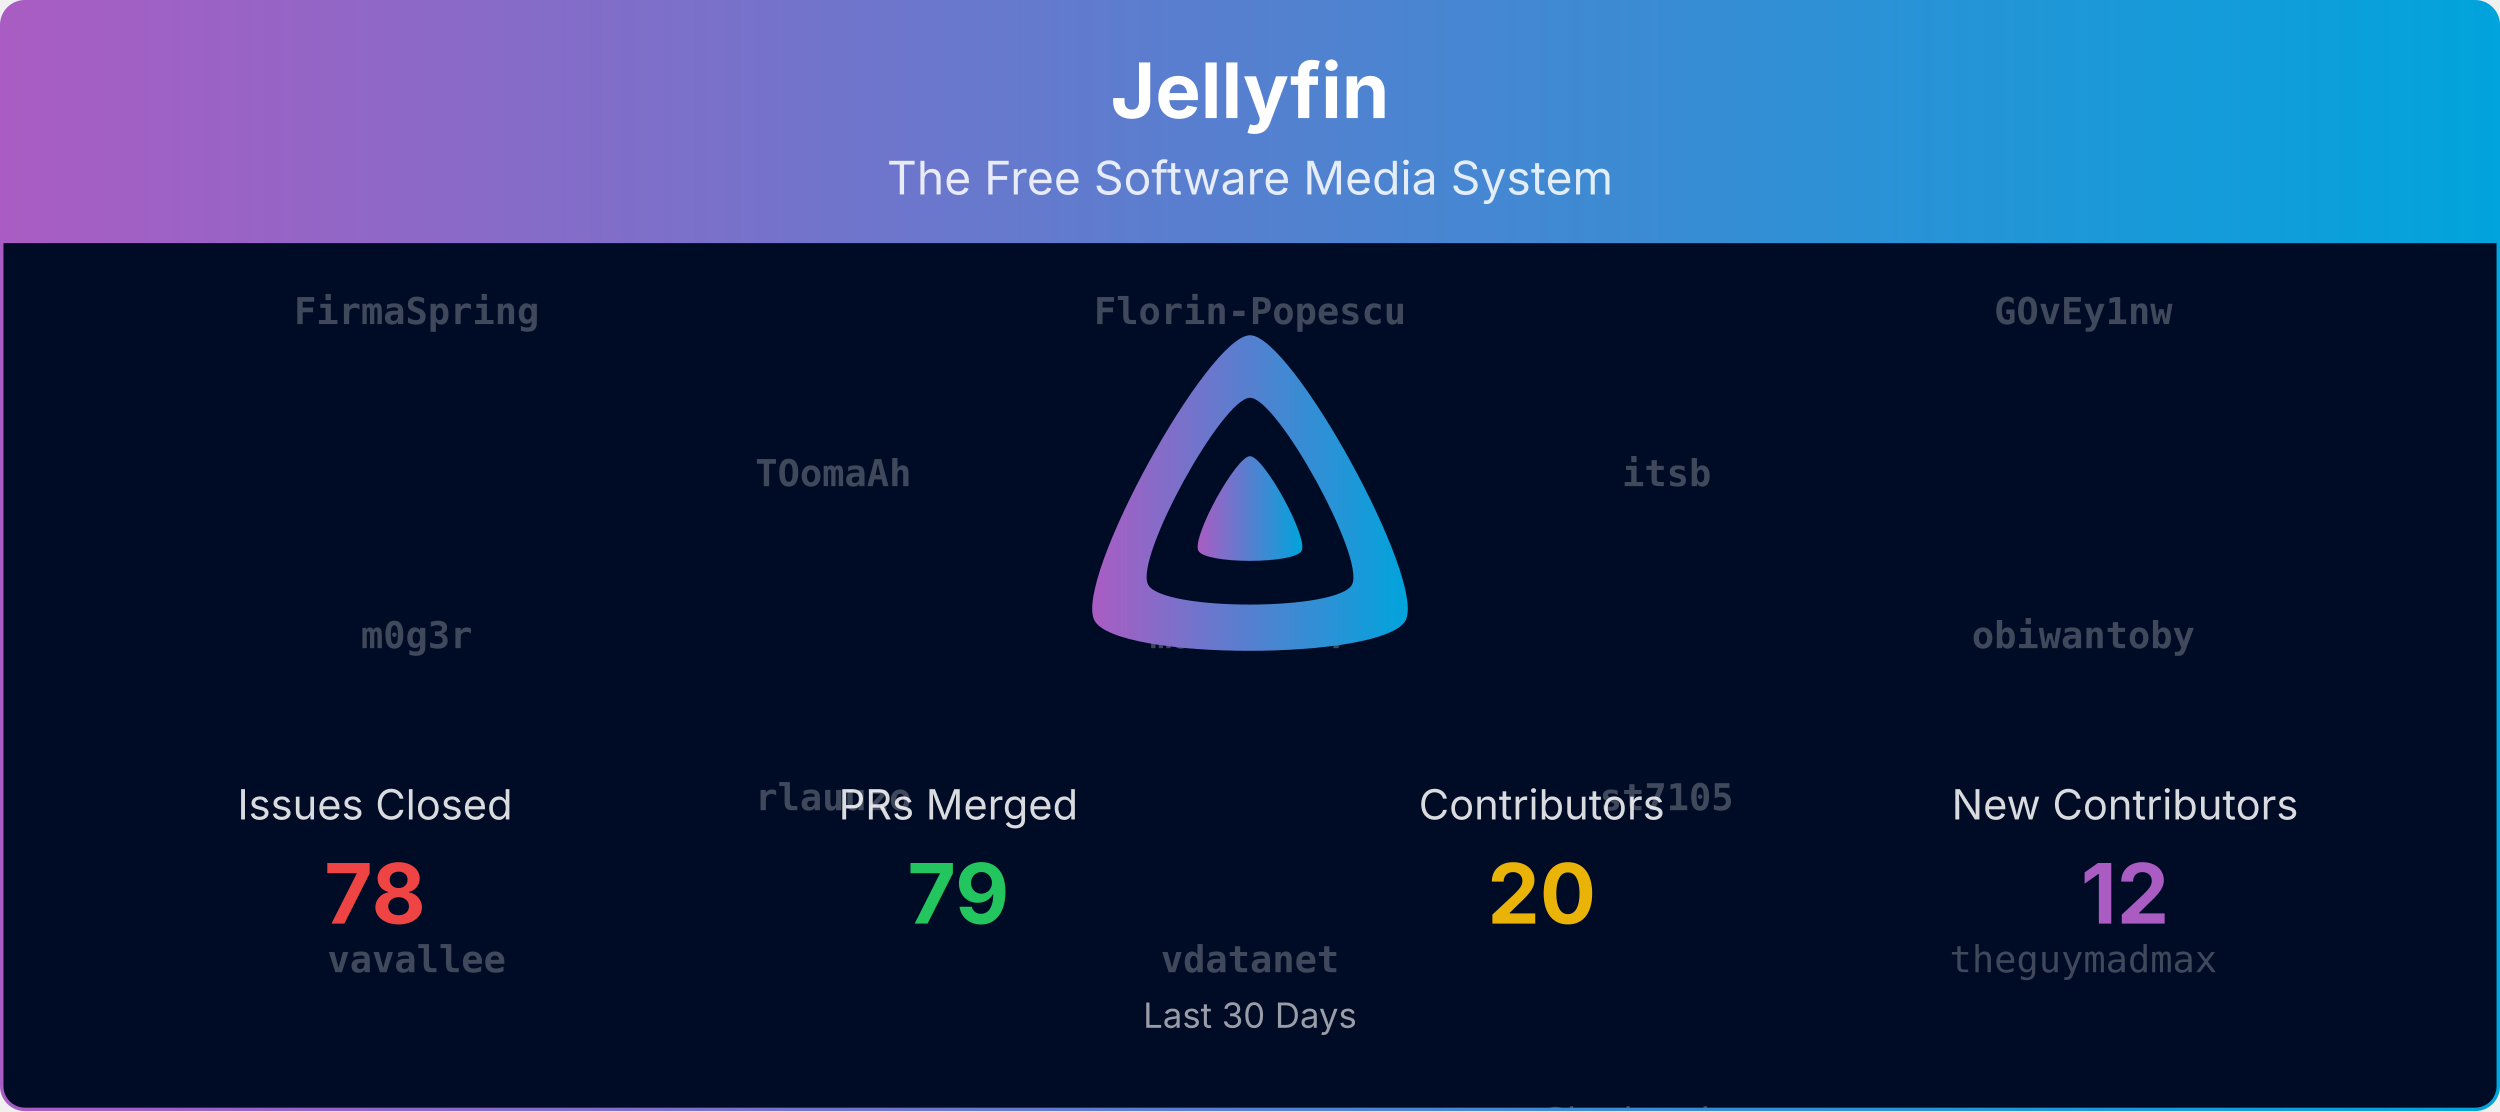
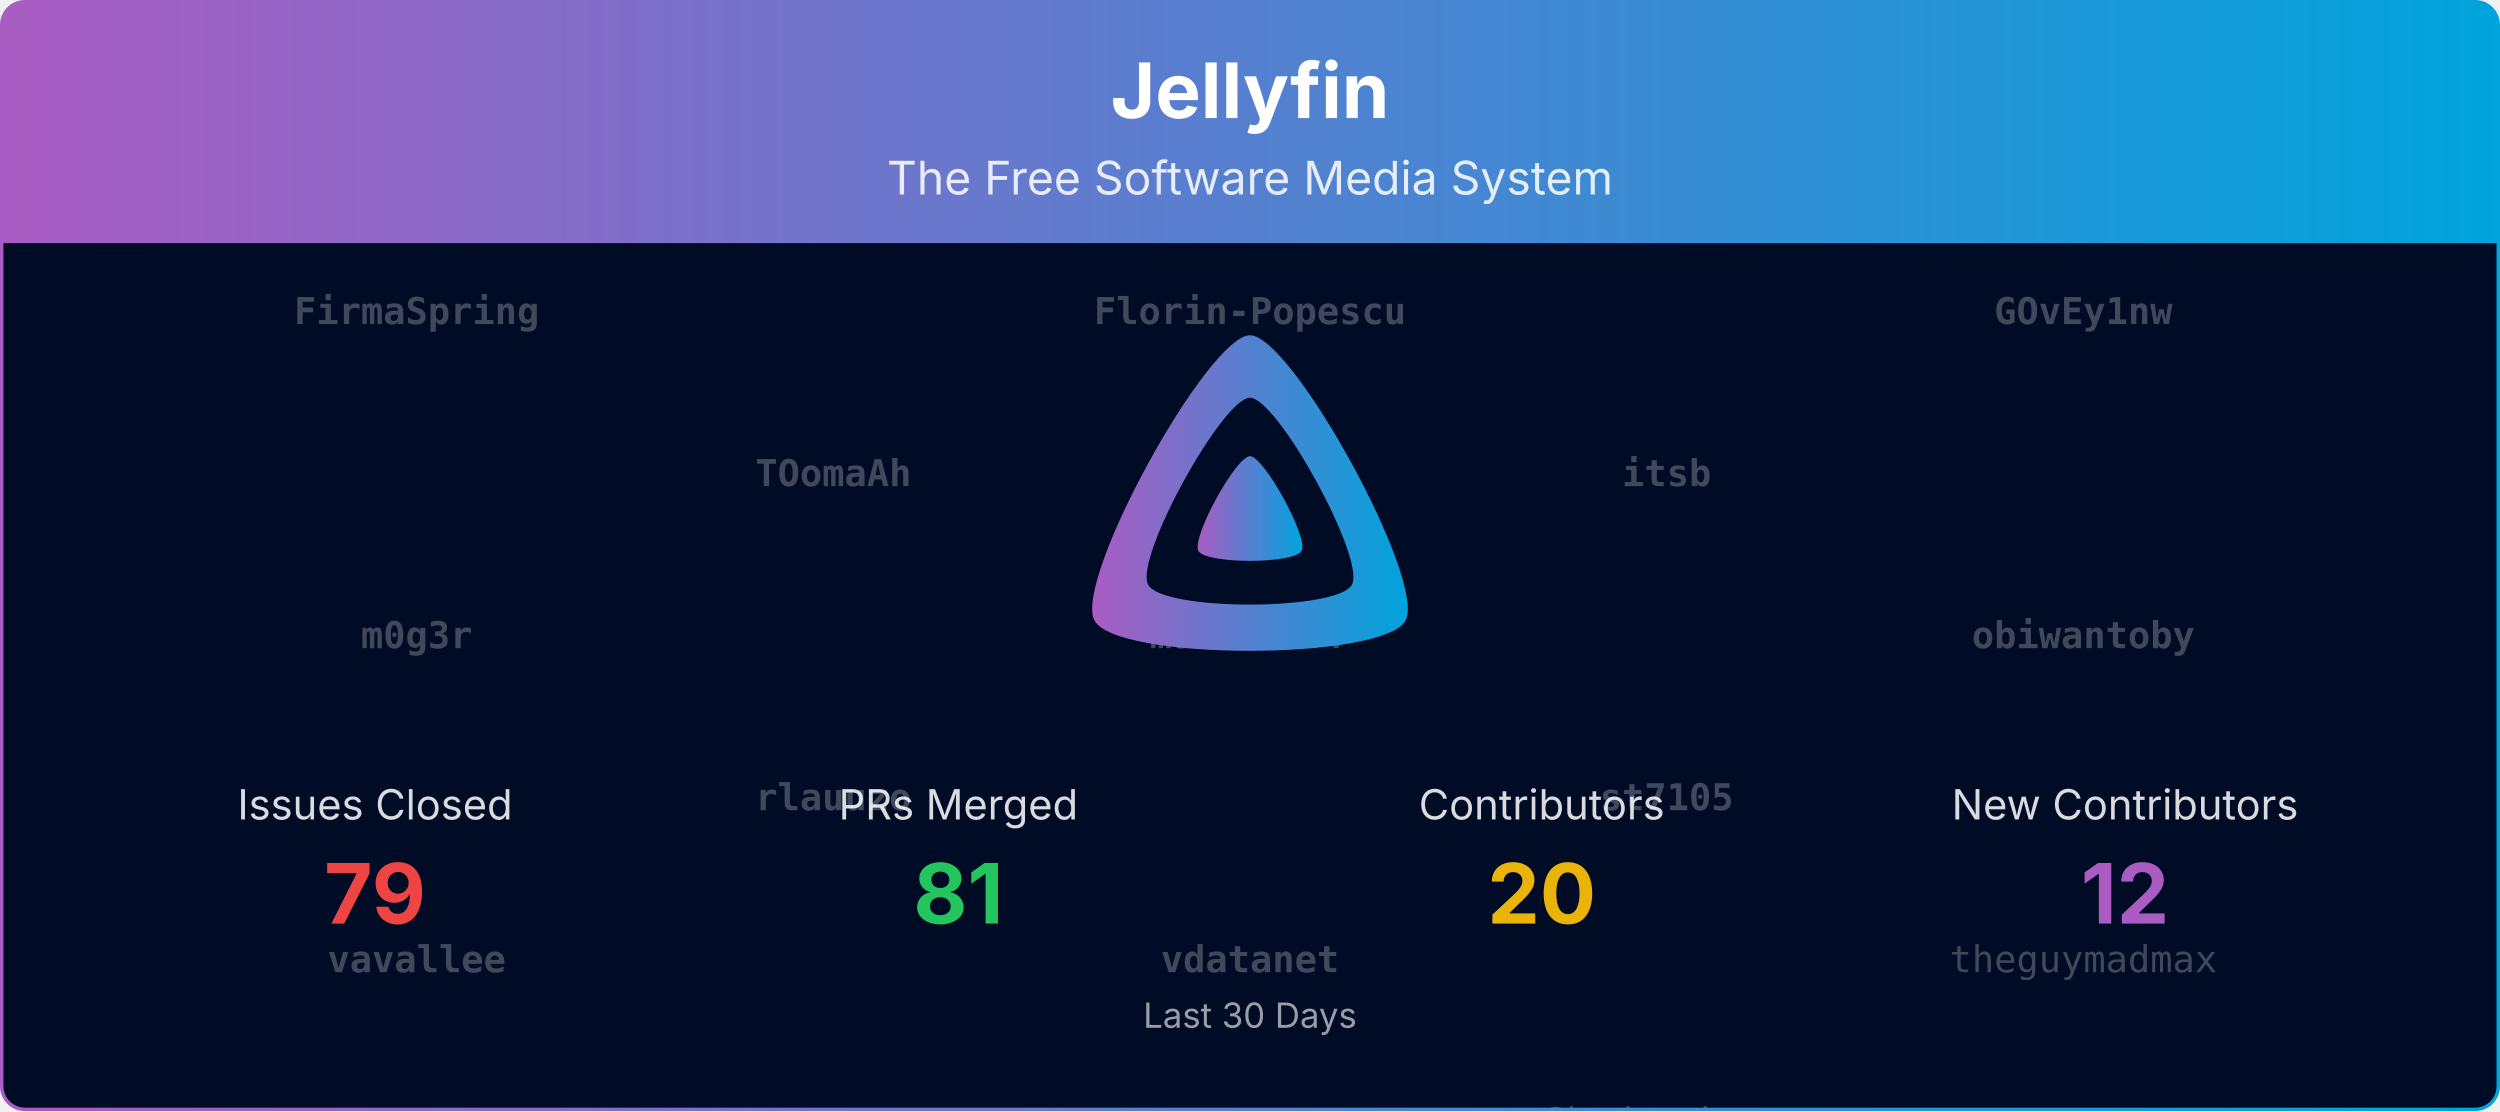
<svg xmlns="http://www.w3.org/2000/svg" viewBox="0 0 1080 480" width="100%" role="img" aria-label="Jellyfin">
  <defs>
    <linearGradient id="banner-jellyfin-grad" x1="0" y1="0" x2="1" y2="0">
      <stop offset="0%" stop-color="#AA5CC3" />
      <stop offset="100%" stop-color="#00A4DC" />
    </linearGradient>
    <clipPath id="banner-jellyfin-grad-clip">
      <rect x="0.75" y="0.75" width="1078.5" height="478.5" rx="10" ry="10" />
    </clipPath>
  </defs>
  <defs>
    <clipPath id="banner-jellyfin-grad-rain-clip">
      <rect x="0.75" y="105" width="1078.5" height="374.25" />
    </clipPath>
  </defs>
  <g clip-path="url(#banner-jellyfin-grad-clip)">
    <path d="M0.75,10.75 A10.0,10.0 0 0 1 10.75,0.75 L1069.25,0.75 A10.0,10.0 0 0 1 1079.25,10.75 L1079.25,105.00 L0.75,105.00 Z" fill="url(#banner-jellyfin-grad)" />
    <text x="540.0" y="51" text-anchor="middle" font-size="33" font-weight="700" font-family="Plus Jakarta Sans, system-ui, -apple-system, Segoe UI, sans-serif" fill="#ffffff">Jellyfin</text>
    <text x="540.0" y="84" text-anchor="middle" font-size="20" font-family="Plus Jakarta Sans, system-ui, -apple-system, Segoe UI, sans-serif" fill="#ffffff" opacity="0.85">The Free Software Media System</text>
    <rect x="0.75" y="105" width="1078.5" height="374.25" fill="#000b25" />
    <g opacity="0.25" clip-path="url(#banner-jellyfin-grad-rain-clip)" font-family="ui-monospace, SFMono-Regular, Menlo, Consolas, monospace" font-size="16" fill="#ffffff" text-anchor="middle">
      <g transform="translate(180.00,105)">
        <g>
          <animateTransform attributeName="transform" type="translate" values="0,-560;0,0" dur="13.33s" begin="-0.00s" repeatCount="indefinite" />
          <text y="35.0" font-weight="700">FirmaSpring</text>
          <text y="175.0" font-weight="700">m0g3r</text>
          <text y="315.0" font-weight="700">vavallee</text>
          <text y="455.0">IDisposable</text>
          <text y="595.0" font-weight="700">FirmaSpring</text>
          <text y="735.0" font-weight="700">m0g3r</text>
          <text y="875.0" font-weight="700">vavallee</text>
          <text y="1015.0">IDisposable</text>
        </g>
      </g>
      <g transform="translate(540.00,105)">
        <g>
          <animateTransform attributeName="transform" type="translate" values="0,-560;0,0" dur="13.33s" begin="-1.91s" repeatCount="indefinite" />
          <text y="35.0" font-weight="700">Florin-Popescu</text>
          <text y="175.0" font-weight="700">martin-77</text>
          <text y="315.0" font-weight="700">vdatanet</text>
          <text y="455.0">zerafachris</text>
          <text y="595.0" font-weight="700">Florin-Popescu</text>
          <text y="735.0" font-weight="700">martin-77</text>
          <text y="875.0" font-weight="700">vdatanet</text>
          <text y="1015.0">zerafachris</text>
        </g>
      </g>
      <g transform="translate(900.00,105)">
        <g>
          <animateTransform attributeName="transform" type="translate" values="0,-560;0,0" dur="13.33s" begin="-3.82s" repeatCount="indefinite" />
          <text y="35.0" font-weight="700">GOvEy1nw</text>
          <text y="175.0" font-weight="700">obiwantoby</text>
          <text y="315.0">theguymadmax</text>
          <text y="455.0">renovate[bot]</text>
          <text y="595.0" font-weight="700">GOvEy1nw</text>
          <text y="735.0" font-weight="700">obiwantoby</text>
          <text y="875.0">theguymadmax</text>
          <text y="1015.0">renovate[bot]</text>
        </g>
      </g>
      <g transform="translate(360.00,105)">
        <g>
          <animateTransform attributeName="transform" type="translate" values="0,-560;0,0" dur="13.33s" begin="-5.73s" repeatCount="indefinite" />
          <text y="105.0" font-weight="700">TOomaAh</text>
          <text y="245.0" font-weight="700">rlauuzo</text>
          <text y="385.0">gnattu</text>
          <text y="525.0">crobibero</text>
          <text y="665.0" font-weight="700">TOomaAh</text>
          <text y="805.0" font-weight="700">rlauuzo</text>
          <text y="945.0">gnattu</text>
          <text y="1085.0">crobibero</text>
        </g>
      </g>
      <g transform="translate(720.00,105)">
        <g>
          <animateTransform attributeName="transform" type="translate" values="0,-560;0,0" dur="13.33s" begin="-7.64s" repeatCount="indefinite" />
          <text y="105.0" font-weight="700">itsb</text>
          <text y="245.0" font-weight="700">st7105</text>
          <text y="385.0">Shadowghost</text>
          <text y="525.0">LTe</text>
          <text y="665.0" font-weight="700">itsb</text>
          <text y="805.0" font-weight="700">st7105</text>
          <text y="945.0">Shadowghost</text>
          <text y="1085.0">LTe</text>
        </g>
      </g>
    </g>
    <g transform="translate(465.00,138.00) scale(0.29297)">
      <path fill="url(#banner-jellyfin-grad)" fill-rule="evenodd" d="M256,23.3c-61.6,0-259.8,359.4-229.6,420.1s429.3,60,459.2,0S317.6,23.3,256,23.3zM406.5,390.8c-19.6,39.3-281.1,39.8-300.9,0s110.1-275.3,150.4-275.3S426.1,351.4,406.5,390.8z" />
      <path fill="url(#banner-jellyfin-grad)" d="M256,201.6c-20.4,0-86.2,119.3-76.2,139.4s142.5,19.9,152.4,0S276.5,201.6,256,201.6z" />
    </g>
    <text x="162.0" y="354.0" text-anchor="middle" font-size="18" font-family="Plus Jakarta Sans, system-ui, -apple-system, Segoe UI, sans-serif" fill="#ffffff" opacity="0.85">Issues Closed</text>
-     <text x="162.0" y="399.0" text-anchor="middle" font-size="36" font-weight="700" font-family="Plus Jakarta Sans, system-ui, -apple-system, Segoe UI, sans-serif" fill="#ef4444">78</text>
+     <text x="162.0" y="399.0" text-anchor="middle" font-size="36" font-weight="700" font-family="Plus Jakarta Sans, system-ui, -apple-system, Segoe UI, sans-serif" fill="#ef4444">79</text>
    <text x="414.0" y="354.0" text-anchor="middle" font-size="18" font-family="Plus Jakarta Sans, system-ui, -apple-system, Segoe UI, sans-serif" fill="#ffffff" opacity="0.85">PRs Merged</text>
-     <text x="414.0" y="399.0" text-anchor="middle" font-size="36" font-weight="700" font-family="Plus Jakarta Sans, system-ui, -apple-system, Segoe UI, sans-serif" fill="#22c55e">79</text>
+     <text x="414.0" y="399.0" text-anchor="middle" font-size="36" font-weight="700" font-family="Plus Jakarta Sans, system-ui, -apple-system, Segoe UI, sans-serif" fill="#22c55e">81</text>
    <text x="666.0" y="354.0" text-anchor="middle" font-size="18" font-family="Plus Jakarta Sans, system-ui, -apple-system, Segoe UI, sans-serif" fill="#ffffff" opacity="0.85">Contributors</text>
    <text x="666.0" y="399.0" text-anchor="middle" font-size="36" font-weight="700" font-family="Plus Jakarta Sans, system-ui, -apple-system, Segoe UI, sans-serif" fill="#eab308">20</text>
    <text x="918.0" y="354.0" text-anchor="middle" font-size="18" font-family="Plus Jakarta Sans, system-ui, -apple-system, Segoe UI, sans-serif" fill="#ffffff" opacity="0.85">New Contributors</text>
    <text x="918.0" y="399.0" text-anchor="middle" font-size="36" font-weight="700" font-family="Plus Jakarta Sans, system-ui, -apple-system, Segoe UI, sans-serif" fill="#AA5CC3">12</text>
    <text x="540.0" y="444.0" text-anchor="middle" font-size="15" font-family="Plus Jakarta Sans, system-ui, -apple-system, Segoe UI, sans-serif" fill="#ffffff" opacity="0.6">Last 30 Days</text>
  </g>
  <rect x="0.75" y="0.75" width="1078.5" height="478.5" rx="10" ry="10" fill="none" stroke="url(#banner-jellyfin-grad)" stroke-width="1.5" />
</svg>
